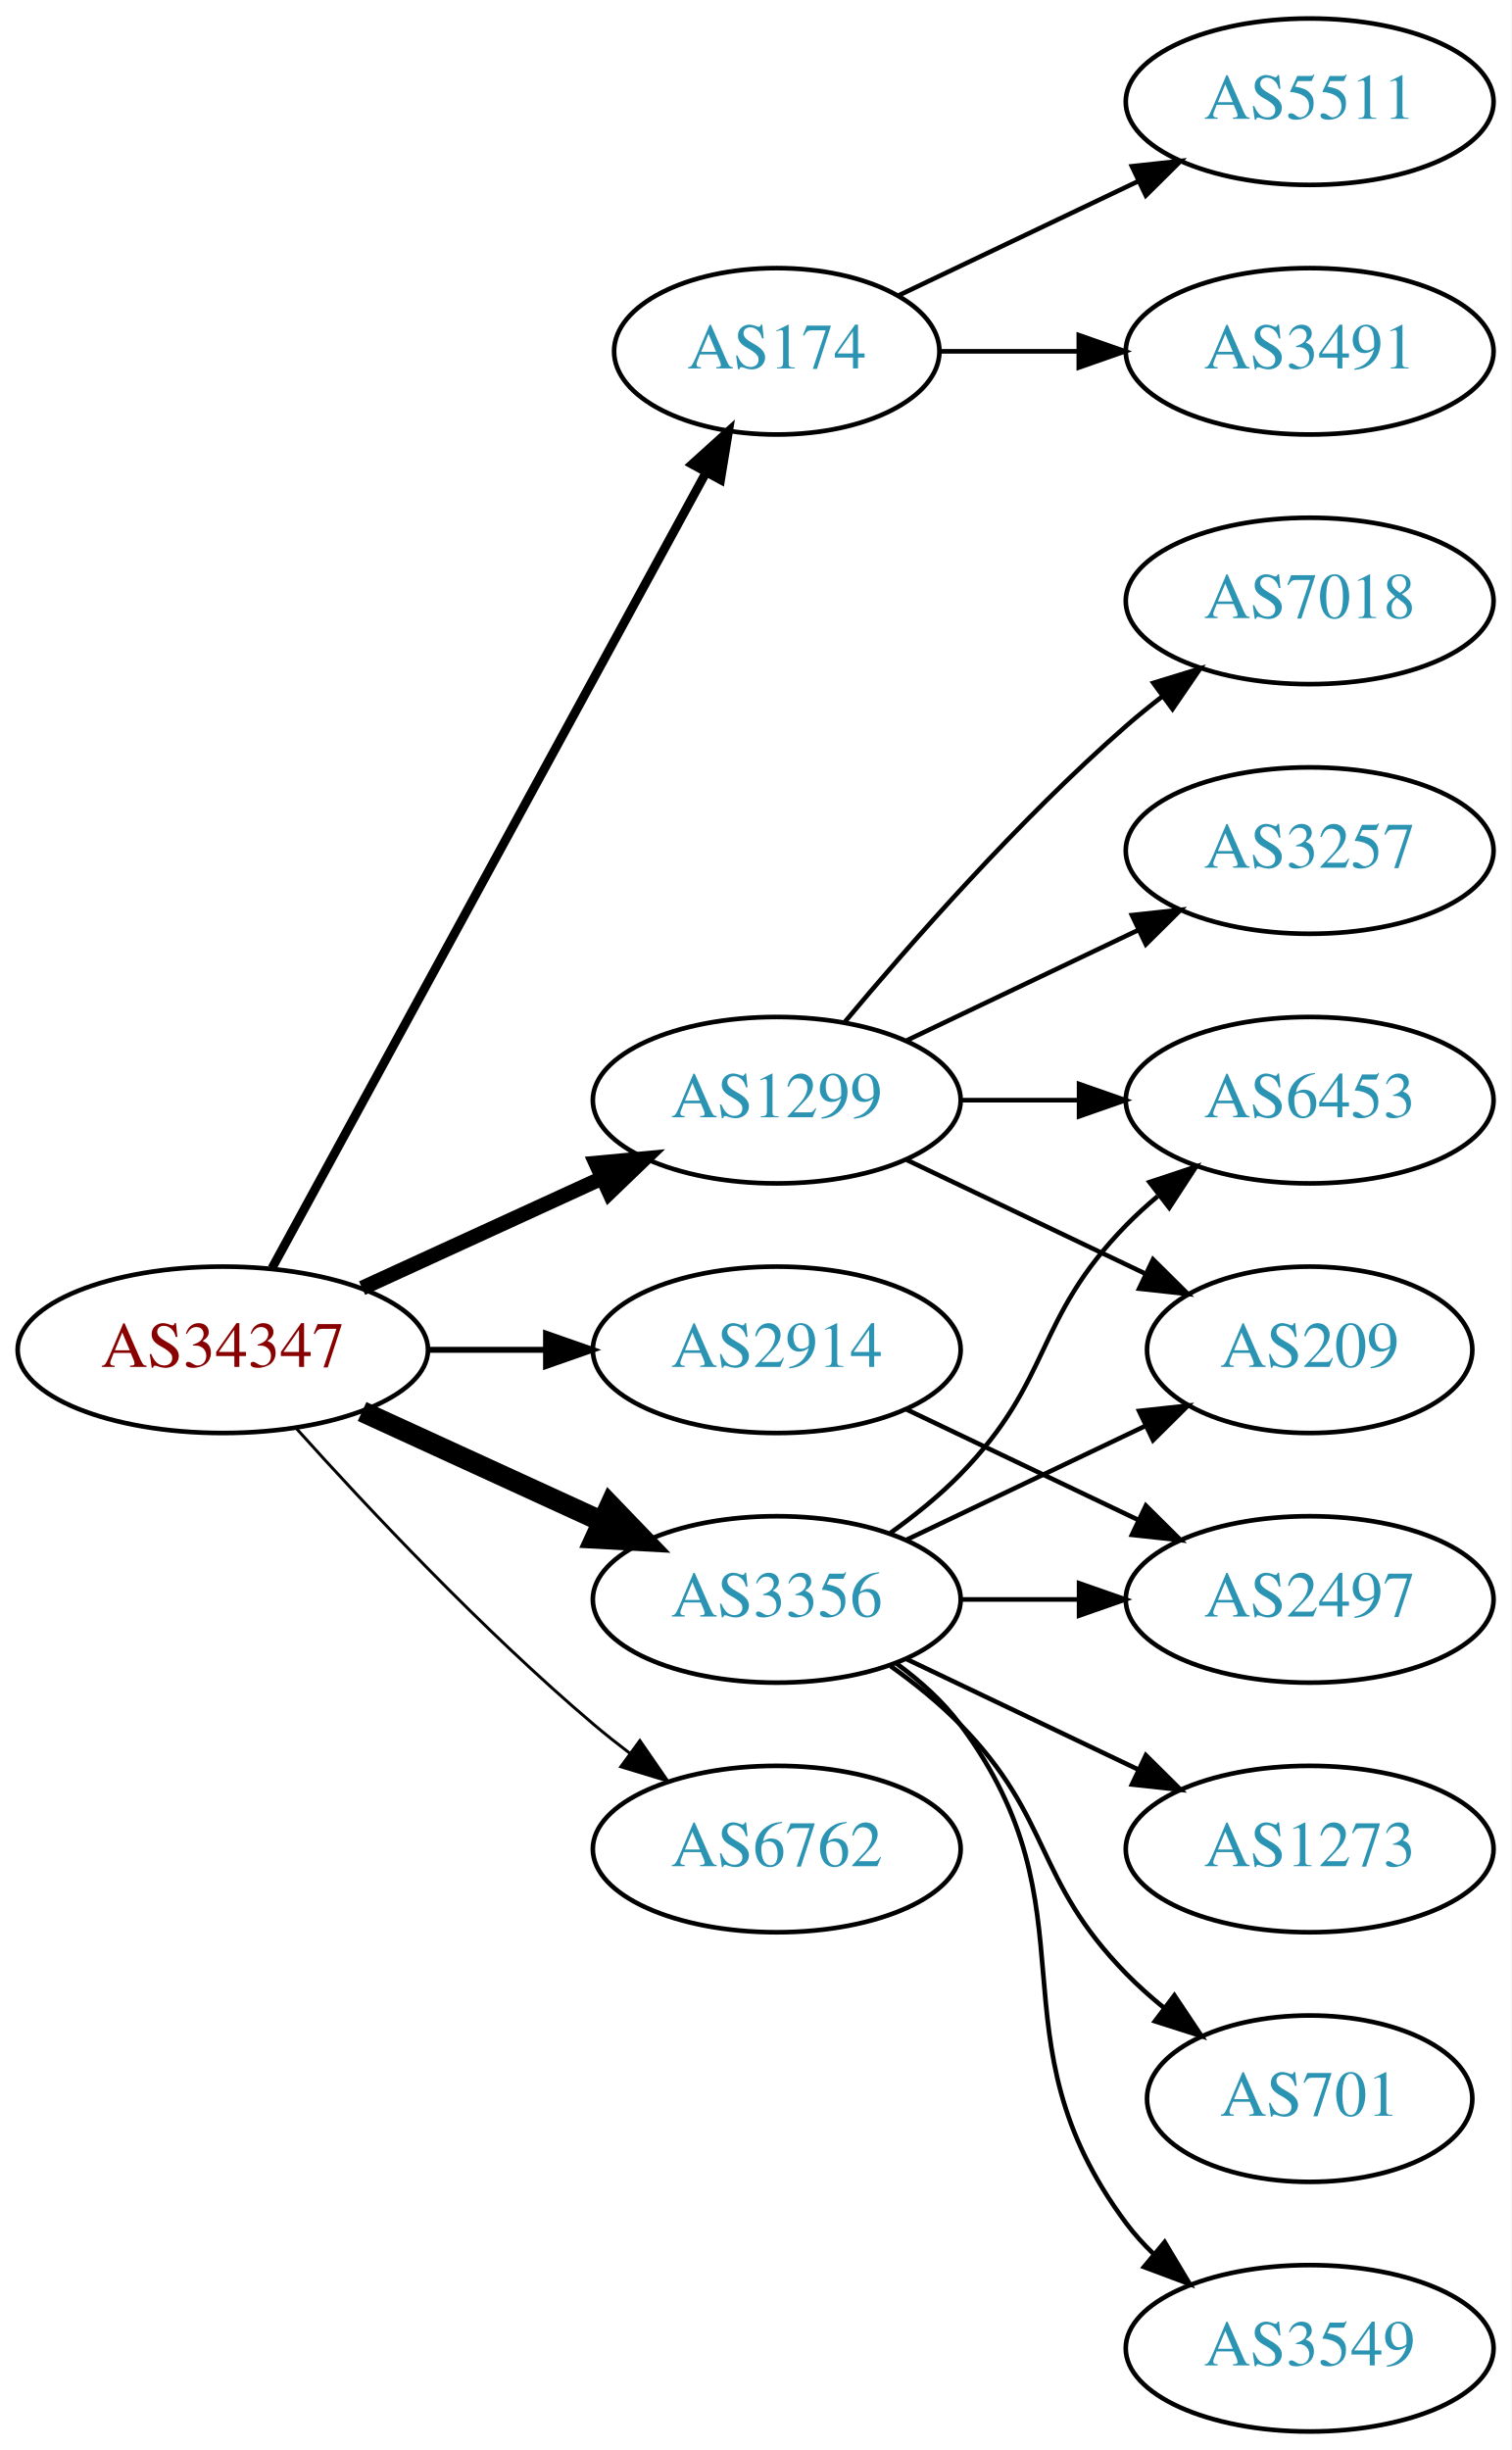
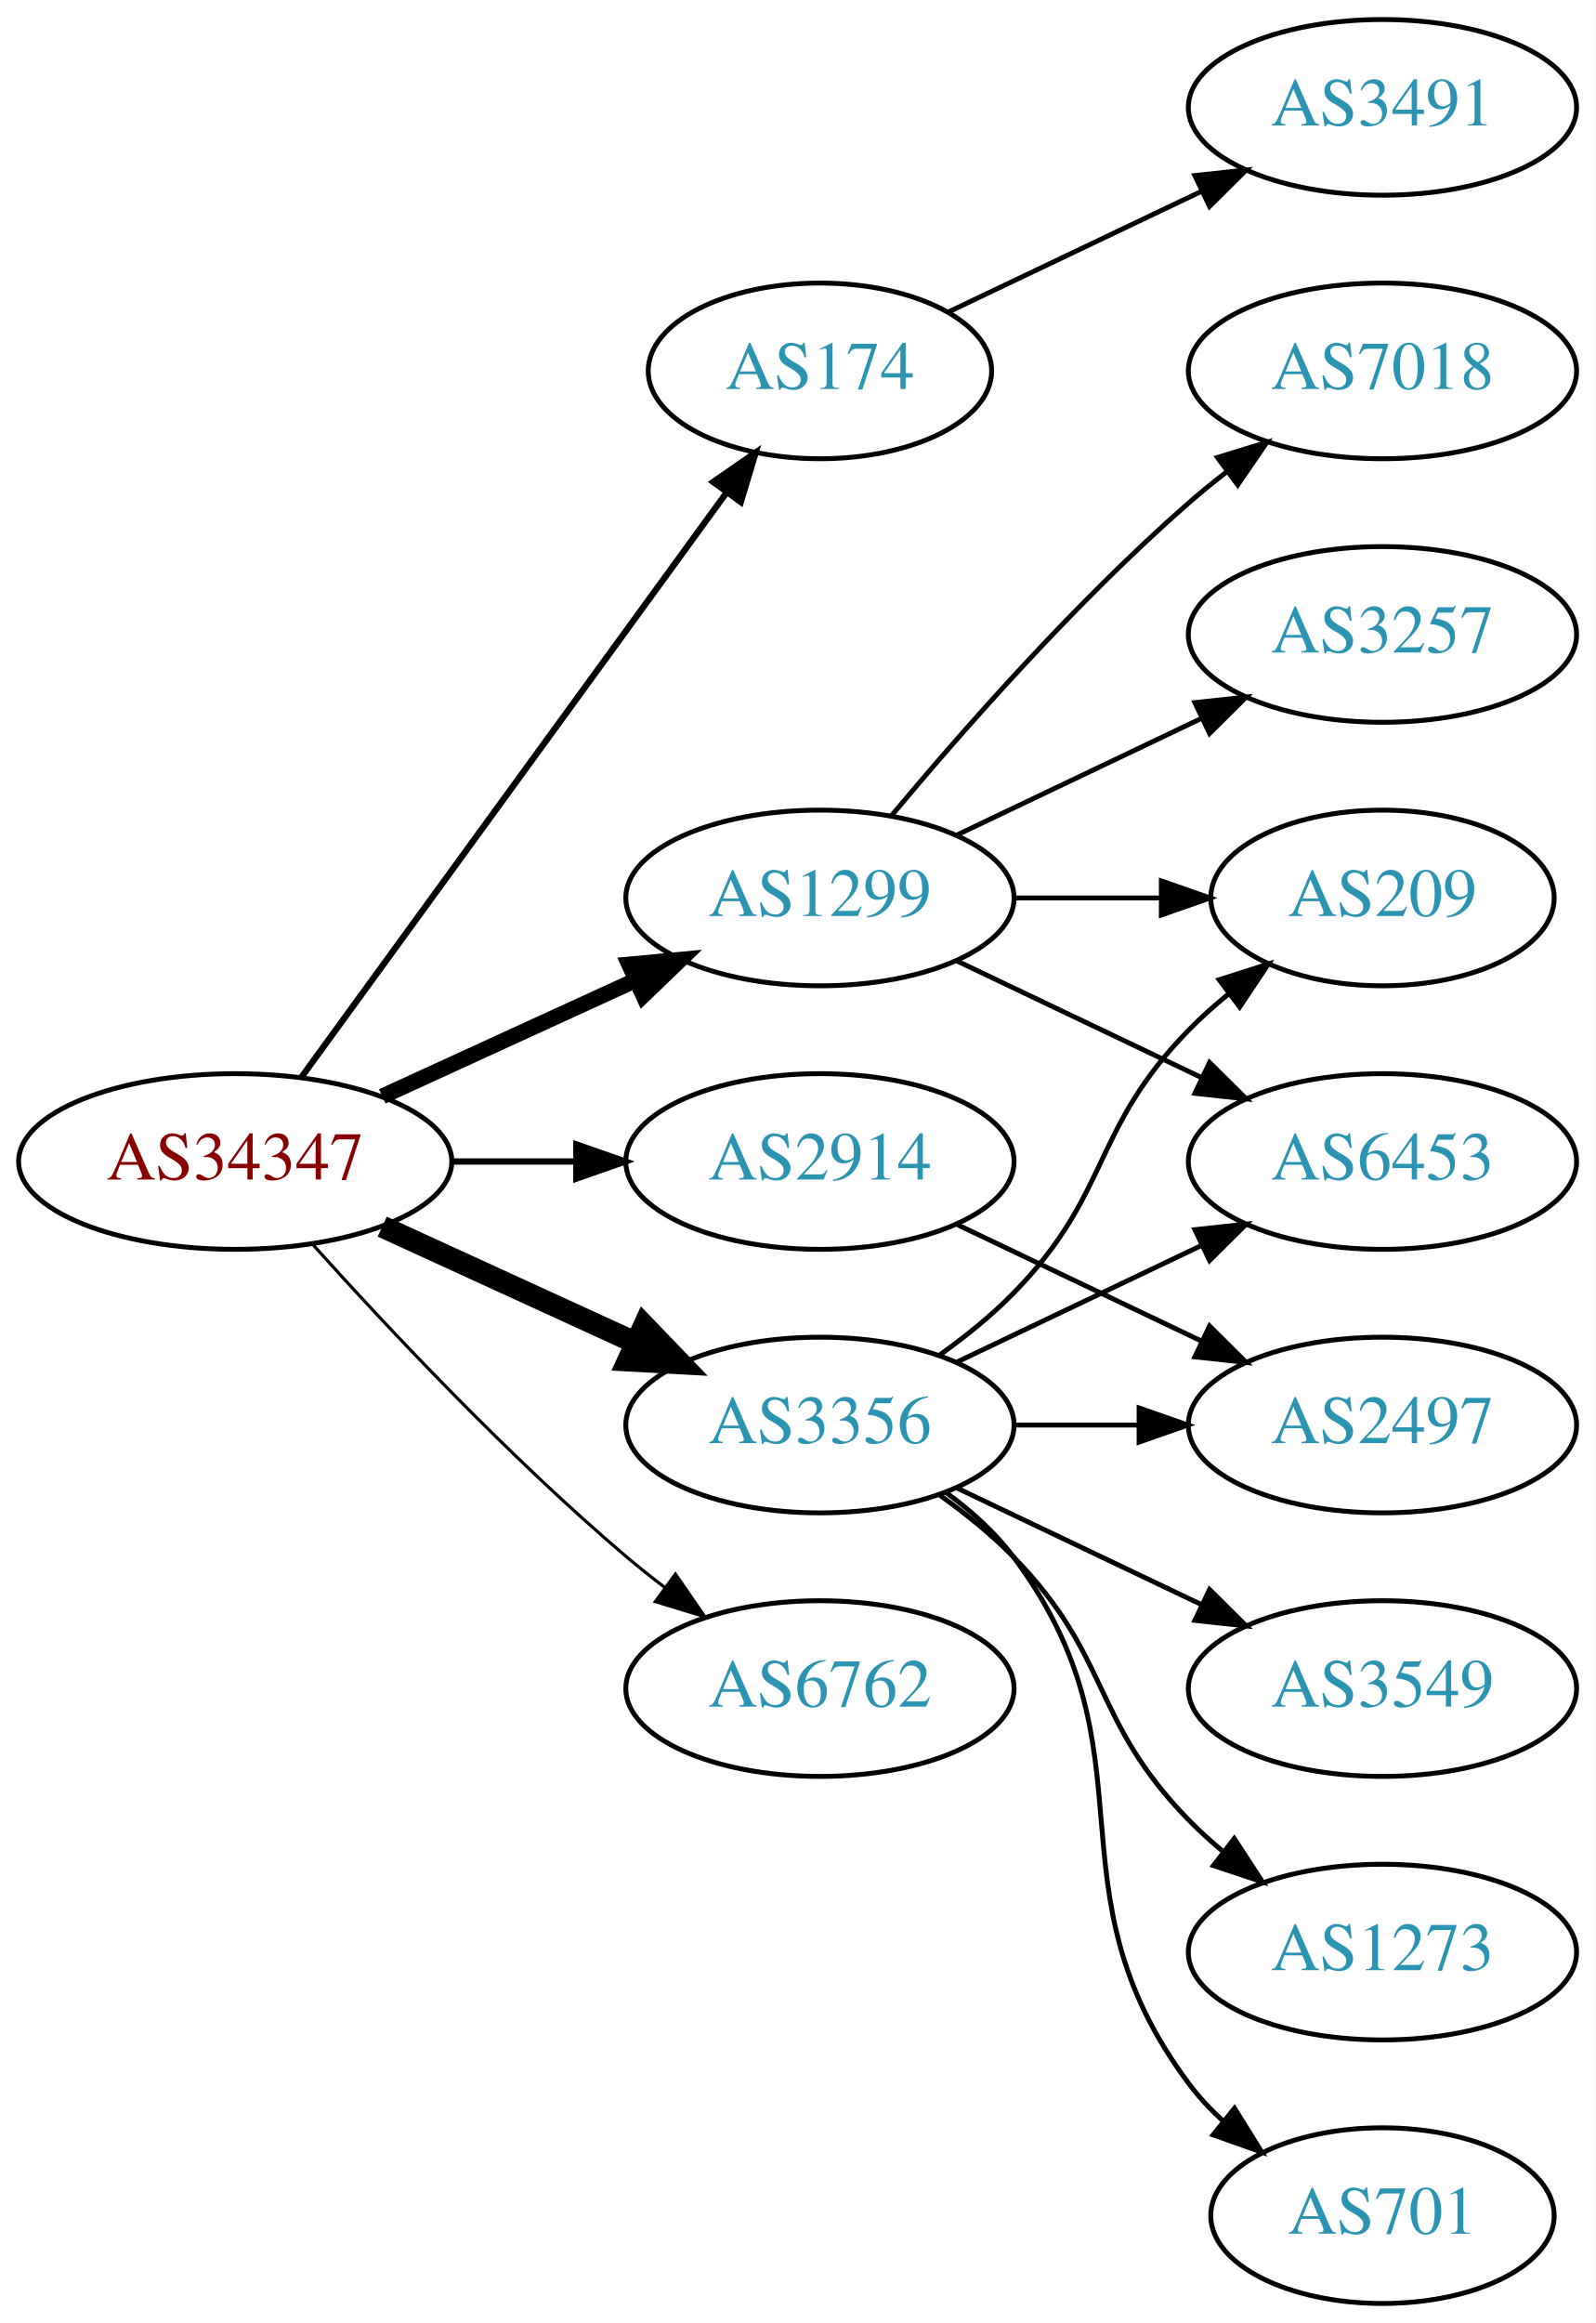
- <svg xmlns="http://www.w3.org/2000/svg" xmlns:xlink="http://www.w3.org/1999/xlink" width="327pt" height="530pt" viewBox="0.00 0.00 326.98 530.00">
-   <g id="graph0" class="graph" transform="scale(1 1) rotate(0) translate(4 526)">
-     <polygon fill="white" stroke="none" points="-4,4 -4,-526 322.978,-526 322.978,4 -4,4" />
+ <svg xmlns="http://www.w3.org/2000/svg" xmlns:xlink="http://www.w3.org/1999/xlink" width="327pt" height="476pt" viewBox="0.00 0.00 326.98 476.00">
+   <g id="graph0" class="graph" transform="scale(1 1) rotate(0) translate(4 472)">
+     <polygon fill="white" stroke="none" points="-4,4 -4,-472 322.978,-472 322.978,4 -4,4" />
    <g id="node1" class="node">
      <g id="a_node1">
        <a xlink:href="/asn/34347" xlink:title="AS34347 ~ HALLAG Kommunal GmbH [AT]">
          <ellipse fill="#ffffff" stroke="black" cx="44.196" cy="-234" rx="44.393" ry="18" />
          <text text-anchor="middle" x="44.196" y="-230.3" font-family="Times,serif" font-size="14.00" fill="#880000">AS34347</text>
        </a>
      </g>
    </g>
    <g id="node2" class="node">
      <g id="a_node2">
        <a xlink:href="/asn/174" xlink:title="AS174 ~ Cogent Communications [US]">
-           <ellipse fill="#ffffff" stroke="black" cx="164.039" cy="-450" rx="35.194" ry="18" />
-           <text text-anchor="middle" x="164.039" y="-446.3" font-family="Times,serif" font-size="14.00" fill="#2c94b3">AS174</text>
+           <ellipse fill="#ffffff" stroke="black" cx="164.039" cy="-396" rx="35.194" ry="18" />
+           <text text-anchor="middle" x="164.039" y="-392.3" font-family="Times,serif" font-size="14.00" fill="#2c94b3">AS174</text>
        </a>
      </g>
    </g>
    <g id="edge1" class="edge">
-       <path fill="none" stroke="black" stroke-width="1.929" d="M54.84,-251.676C75.573,-289.679 124.476,-379.316 148.794,-423.89" />
-       <polygon fill="black" stroke="black" stroke-width="1.929" points="145.729,-425.581 153.591,-432.683 151.874,-422.228 145.729,-425.581" />
+       <path fill="none" stroke="black" stroke-width="1.286" d="M57.807,-251.337C78.737,-280.109 120.727,-337.834 144.858,-371.007" />
+       <polygon fill="black" stroke="black" stroke-width="1.286" points="142.158,-373.245 150.871,-379.273 147.819,-369.128 142.158,-373.245" />
    </g>
    <g id="node3" class="node">
      <g id="a_node3">
        <a xlink:href="/asn/1299" xlink:title="AS1299 ~ Telia Carrier [EU]">
          <ellipse fill="#ffffff" stroke="black" cx="164.039" cy="-288" rx="39.794" ry="18" />
          <text text-anchor="middle" x="164.039" y="-284.3" font-family="Times,serif" font-size="14.00" fill="#2c94b3">AS1299</text>
        </a>
      </g>
    </g>
    <g id="edge2" class="edge">
      <path fill="none" stroke="black" stroke-width="3.214" d="M74.326,-247.348C89.937,-254.502 109.335,-263.391 126.007,-271.03" />
      <polygon fill="black" stroke="black" stroke-width="3.214" points="124.91,-274.378 135.459,-275.362 127.826,-268.014 124.91,-274.378" />
    </g>
    <g id="node4" class="node">
      <g id="a_node4">
        <a xlink:href="/asn/2914" xlink:title="AS2914 ~ NTT America, Inc. [US]">
          <ellipse fill="#ffffff" stroke="black" cx="164.039" cy="-234" rx="39.794" ry="18" />
          <text text-anchor="middle" x="164.039" y="-230.3" font-family="Times,serif" font-size="14.00" fill="#2c94b3">AS2914</text>
        </a>
      </g>
    </g>
    <g id="edge3" class="edge">
      <path fill="none" stroke="black" stroke-width="1.286" d="M88.407,-234C96.72,-234 105.482,-234 113.965,-234" />
      <polygon fill="black" stroke="black" stroke-width="1.286" points="114.123,-237.5 124.123,-234 114.123,-230.5 114.123,-237.5" />
    </g>
    <g id="node5" class="node">
      <g id="a_node5">
        <a xlink:href="/asn/3356" xlink:title="AS3356 ~ Level 3 Parent, LLC [US]">
          <ellipse fill="#ffffff" stroke="black" cx="164.039" cy="-180" rx="39.794" ry="18" />
          <text text-anchor="middle" x="164.039" y="-176.3" font-family="Times,serif" font-size="14.00" fill="#2c94b3">AS3356</text>
        </a>
      </g>
    </g>
    <g id="edge4" class="edge">
      <path fill="none" stroke="black" stroke-width="4.5" d="M74.326,-220.652C89.937,-213.498 109.335,-204.609 126.007,-196.97" />
      <polygon fill="black" stroke="black" stroke-width="4.5" points="128.008,-200.384 135.459,-192.638 124.727,-193.225 128.008,-200.384" />
    </g>
    <g id="node6" class="node">
      <g id="a_node6">
        <a xlink:href="/asn/6762" xlink:title="AS6762 ~ TELECOM ITALIA SPARKLE S.p.A. [IT]">
          <ellipse fill="#ffffff" stroke="black" cx="164.039" cy="-126" rx="39.794" ry="18" />
          <text text-anchor="middle" x="164.039" y="-122.3" font-family="Times,serif" font-size="14.00" fill="#2c94b3">AS6762</text>
        </a>
      </g>
    </g>
    <g id="edge5" class="edge">
      <path fill="none" stroke="black" stroke-width="0.643" d="M60.128,-216.956C75.455,-199.903 100.39,-173.35 124.392,-153 126.889,-150.883 129.55,-148.768 132.261,-146.707" />
      <polygon fill="black" stroke="black" stroke-width="0.643" points="134.427,-149.459 140.437,-140.734 130.298,-143.806 134.427,-149.459" />
    </g>
    <g id="node7" class="node">
      <g id="a_node7">
-         <a xlink:href="/asn/5511" xlink:title="AS5511 ~ Orange S.A. [FR]">
-           <ellipse fill="#ffffff" stroke="black" cx="279.332" cy="-504" rx="39.794" ry="18" />
-           <text text-anchor="middle" x="279.332" y="-500.3" font-family="Times,serif" font-size="14.00" fill="#2c94b3">AS5511</text>
-         </a>
-       </g>
-     </g>
-     <g id="edge6" class="edge">
-       <path fill="none" stroke="black" d="M190.464,-462.119C205.766,-469.413 225.49,-478.814 242.372,-486.86" />
-       <polygon fill="black" stroke="black" points="240.879,-490.026 251.412,-491.169 243.891,-483.707 240.879,-490.026" />
-     </g>
-     <g id="node8" class="node">
-       <g id="a_node8">
        <a xlink:href="/asn/3491" xlink:title="AS3491 ~ PCCW Global, Inc. [US]">
          <ellipse fill="#ffffff" stroke="black" cx="279.332" cy="-450" rx="39.794" ry="18" />
          <text text-anchor="middle" x="279.332" y="-446.3" font-family="Times,serif" font-size="14.00" fill="#2c94b3">AS3491</text>
        </a>
      </g>
    </g>
+     <g id="edge6" class="edge">
+       <path fill="none" stroke="black" d="M190.464,-408.119C205.766,-415.413 225.49,-424.814 242.372,-432.86" />
+       <polygon fill="black" stroke="black" points="240.879,-436.026 251.412,-437.169 243.891,-429.707 240.879,-436.026" />
+     </g>
+     <g id="node8" class="node">
+       <g id="a_node8">
+         <a xlink:href="/asn/3257" xlink:title="AS3257 ~ GTT [DE]">
+           <ellipse fill="#ffffff" stroke="black" cx="279.332" cy="-342" rx="39.794" ry="18" />
+           <text text-anchor="middle" x="279.332" y="-338.3" font-family="Times,serif" font-size="14.00" fill="#2c94b3">AS3257</text>
+         </a>
+       </g>
+     </g>
    <g id="edge7" class="edge">
-       <path fill="none" stroke="black" d="M199.338,-450C208.715,-450 219.065,-450 229.1,-450" />
-       <polygon fill="black" stroke="black" points="229.388,-453.5 239.388,-450 229.388,-446.5 229.388,-453.5" />
+       <path fill="none" stroke="black" d="M192.175,-300.934C207.169,-308.081 225.99,-317.052 242.213,-324.785" />
+       <polygon fill="black" stroke="black" points="240.884,-328.028 251.417,-329.171 243.895,-321.709 240.884,-328.028" />
    </g>
    <g id="node9" class="node">
      <g id="a_node9">
-         <a xlink:href="/asn/6453" xlink:title="AS6453 ~ TATA COMMUNICATIONS (AMERICA) INC [US]">
-           <ellipse fill="#ffffff" stroke="black" cx="279.332" cy="-288" rx="39.794" ry="18" />
-           <text text-anchor="middle" x="279.332" y="-284.3" font-family="Times,serif" font-size="14.00" fill="#2c94b3">AS6453</text>
-         </a>
-       </g>
-     </g>
-     <g id="edge8" class="edge">
-       <path fill="none" stroke="black" d="M203.711,-288C211.914,-288 220.678,-288 229.21,-288" />
-       <polygon fill="black" stroke="black" points="229.449,-291.5 239.449,-288 229.449,-284.5 229.449,-291.5" />
-     </g>
-     <g id="node10" class="node">
-       <g id="a_node10">
        <a xlink:href="/asn/7018" xlink:title="AS7018 ~ AT&amp;T Services, Inc. [US]">
          <ellipse fill="#ffffff" stroke="black" cx="279.332" cy="-396" rx="39.794" ry="18" />
          <text text-anchor="middle" x="279.332" y="-392.3" font-family="Times,serif" font-size="14.00" fill="#2c94b3">AS7018</text>
        </a>
      </g>
    </g>
-     <g id="edge9" class="edge">
+     <g id="edge8" class="edge">
      <path fill="none" stroke="black" d="M178.669,-304.817C192.951,-321.929 216.498,-348.745 239.685,-369 242.151,-371.154 244.789,-373.294 247.487,-375.372" />
      <polygon fill="black" stroke="black" points="245.512,-378.264 255.641,-381.37 249.66,-372.625 245.512,-378.264" />
    </g>
+     <g id="node10" class="node">
+       <g id="a_node10">
+         <a xlink:href="/asn/6453" xlink:title="AS6453 ~ TATA COMMUNICATIONS (AMERICA) INC [US]">
+           <ellipse fill="#ffffff" stroke="black" cx="279.332" cy="-234" rx="39.794" ry="18" />
+           <text text-anchor="middle" x="279.332" y="-230.3" font-family="Times,serif" font-size="14.00" fill="#2c94b3">AS6453</text>
+         </a>
+       </g>
+     </g>
+     <g id="edge9" class="edge">
+       <path fill="none" stroke="black" d="M192.175,-275.066C207.169,-267.919 225.99,-258.948 242.213,-251.215" />
+       <polygon fill="black" stroke="black" points="243.895,-254.291 251.417,-246.829 240.884,-247.972 243.895,-254.291" />
+     </g>
    <g id="node11" class="node">
      <g id="a_node11">
-         <a xlink:href="/asn/3257" xlink:title="AS3257 ~ GTT [DE]">
-           <ellipse fill="#ffffff" stroke="black" cx="279.332" cy="-342" rx="39.794" ry="18" />
-           <text text-anchor="middle" x="279.332" y="-338.3" font-family="Times,serif" font-size="14.00" fill="#2c94b3">AS3257</text>
+         <a xlink:href="/asn/209" xlink:title="AS209 ~ CenturyLink Communications, LLC [US]">
+           <ellipse fill="#ffffff" stroke="black" cx="279.332" cy="-288" rx="35.194" ry="18" />
+           <text text-anchor="middle" x="279.332" y="-284.3" font-family="Times,serif" font-size="14.00" fill="#2c94b3">AS209</text>
        </a>
      </g>
    </g>
    <g id="edge10" class="edge">
-       <path fill="none" stroke="black" d="M192.175,-300.934C207.169,-308.081 225.99,-317.052 242.213,-324.785" />
-       <polygon fill="black" stroke="black" points="240.884,-328.028 251.417,-329.171 243.895,-321.709 240.884,-328.028" />
+       <path fill="none" stroke="black" d="M203.711,-288C213.416,-288 223.907,-288 233.87,-288" />
+       <polygon fill="black" stroke="black" points="234.006,-291.5 244.006,-288 234.006,-284.5 234.006,-291.5" />
    </g>
    <g id="node12" class="node">
      <g id="a_node12">
-         <a xlink:href="/asn/209" xlink:title="AS209 ~ CenturyLink Communications, LLC [US]">
-           <ellipse fill="#ffffff" stroke="black" cx="279.332" cy="-234" rx="35.194" ry="18" />
-           <text text-anchor="middle" x="279.332" y="-230.3" font-family="Times,serif" font-size="14.00" fill="#2c94b3">AS209</text>
-         </a>
-       </g>
-     </g>
-     <g id="edge11" class="edge">
-       <path fill="none" stroke="black" d="M192.175,-275.066C207.607,-267.71 227.092,-258.423 243.628,-250.541" />
-       <polygon fill="black" stroke="black" points="245.448,-253.551 252.969,-246.089 242.436,-247.232 245.448,-253.551" />
-     </g>
-     <g id="node13" class="node">
-       <g id="a_node13">
        <a xlink:href="/asn/2497" xlink:title="AS2497 ~ Internet Initiative Japan Inc. [JP]">
          <ellipse fill="#ffffff" stroke="black" cx="279.332" cy="-180" rx="39.794" ry="18" />
          <text text-anchor="middle" x="279.332" y="-176.3" font-family="Times,serif" font-size="14.00" fill="#2c94b3">AS2497</text>
        </a>
      </g>
    </g>
-     <g id="edge12" class="edge">
+     <g id="edge11" class="edge">
      <path fill="none" stroke="black" d="M192.175,-221.066C207.169,-213.919 225.99,-204.948 242.213,-197.215" />
      <polygon fill="black" stroke="black" points="243.895,-200.291 251.417,-192.829 240.884,-193.972 243.895,-200.291" />
    </g>
    <g id="edge14" class="edge">
-       <path fill="none" stroke="black" d="M188.633,-194.389C193.889,-198.148 199.22,-202.437 203.685,-207 223.858,-227.617 219.513,-240.383 239.685,-261 241.778,-263.139 244.061,-265.218 246.438,-267.21" />
-       <polygon fill="black" stroke="black" points="244.681,-270.275 254.738,-273.611 248.956,-264.732 244.681,-270.275" />
+       <path fill="none" stroke="black" d="M192.175,-192.934C207.169,-200.081 225.99,-209.052 242.213,-216.785" />
+       <polygon fill="black" stroke="black" points="240.884,-220.028 251.417,-221.171 243.895,-213.709 240.884,-220.028" />
    </g>
    <g id="edge17" class="edge">
-       <path fill="none" stroke="black" d="M192.175,-192.934C207.607,-200.29 227.092,-209.577 243.628,-217.459" />
-       <polygon fill="black" stroke="black" points="242.436,-220.768 252.969,-221.911 245.448,-214.449 242.436,-220.768" />
+       <path fill="none" stroke="black" d="M188.633,-194.389C193.889,-198.148 199.22,-202.437 203.685,-207 223.858,-227.617 219.513,-240.383 239.685,-261 242.164,-263.534 244.911,-265.983 247.763,-268.304" />
+       <polygon fill="black" stroke="black" points="245.855,-271.248 255.949,-274.468 250.066,-265.657 245.855,-271.248" />
    </g>
-     <g id="edge16" class="edge">
+     <g id="edge15" class="edge">
      <path fill="none" stroke="black" d="M203.711,-180C211.914,-180 220.678,-180 229.21,-180" />
      <polygon fill="black" stroke="black" points="229.449,-183.5 239.449,-180 229.449,-176.5 229.449,-183.5" />
+     </g>
+     <g id="node13" class="node">
+       <g id="a_node13">
+         <a xlink:href="/asn/3549" xlink:title="AS3549 ~ Level 3 Parent, LLC [US]">
+           <ellipse fill="#ffffff" stroke="black" cx="279.332" cy="-126" rx="39.794" ry="18" />
+           <text text-anchor="middle" x="279.332" y="-122.3" font-family="Times,serif" font-size="14.00" fill="#2c94b3">AS3549</text>
+         </a>
+       </g>
+     </g>
+     <g id="edge12" class="edge">
+       <path fill="none" stroke="black" d="M192.175,-167.066C207.169,-159.919 225.99,-150.948 242.213,-143.215" />
+       <polygon fill="black" stroke="black" points="243.895,-146.291 251.417,-138.829 240.884,-139.972 243.895,-146.291" />
    </g>
    <g id="node14" class="node">
      <g id="a_node14">
        <a xlink:href="/asn/1273" xlink:title="AS1273 ~ Vodafone Group PLC [EU]">
-           <ellipse fill="#ffffff" stroke="black" cx="279.332" cy="-126" rx="39.794" ry="18" />
-           <text text-anchor="middle" x="279.332" y="-122.3" font-family="Times,serif" font-size="14.00" fill="#2c94b3">AS1273</text>
+           <ellipse fill="#ffffff" stroke="black" cx="279.332" cy="-72" rx="39.794" ry="18" />
+           <text text-anchor="middle" x="279.332" y="-68.3" font-family="Times,serif" font-size="14.00" fill="#2c94b3">AS1273</text>
        </a>
      </g>
    </g>
    <g id="edge13" class="edge">
-       <path fill="none" stroke="black" d="M192.175,-167.066C207.169,-159.919 225.99,-150.948 242.213,-143.215" />
-       <polygon fill="black" stroke="black" points="243.895,-146.291 251.417,-138.829 240.884,-139.972 243.895,-146.291" />
+       <path fill="none" stroke="black" d="M188.633,-165.611C193.889,-161.852 199.22,-157.563 203.685,-153 223.858,-132.383 219.513,-119.617 239.685,-99 241.778,-96.861 244.061,-94.782 246.438,-92.79" />
+       <polygon fill="black" stroke="black" points="248.956,-95.268 254.738,-86.389 244.681,-89.725 248.956,-95.268" />
    </g>
    <g id="node15" class="node">
      <g id="a_node15">
        <a xlink:href="/asn/701" xlink:title="AS701 ~ UUNET [US]">
-           <ellipse fill="#ffffff" stroke="black" cx="279.332" cy="-72" rx="35.194" ry="18" />
-           <text text-anchor="middle" x="279.332" y="-68.3" font-family="Times,serif" font-size="14.00" fill="#2c94b3">AS701</text>
+           <ellipse fill="#ffffff" stroke="black" cx="279.332" cy="-18" rx="35.194" ry="18" />
+           <text text-anchor="middle" x="279.332" y="-14.3" font-family="Times,serif" font-size="14.00" fill="#2c94b3">AS701</text>
        </a>
      </g>
    </g>
-     <g id="edge15" class="edge">
-       <path fill="none" stroke="black" d="M188.633,-165.611C193.889,-161.852 199.22,-157.563 203.685,-153 223.858,-132.383 219.513,-119.617 239.685,-99 242.164,-96.466 244.911,-94.017 247.763,-91.696" />
-       <polygon fill="black" stroke="black" points="250.066,-94.343 255.949,-85.532 245.855,-88.752 250.066,-94.343" />
-     </g>
-     <g id="node16" class="node">
-       <g id="a_node16">
-         <a xlink:href="/asn/3549" xlink:title="AS3549 ~ Level 3 Parent, LLC [US]">
-           <ellipse fill="#ffffff" stroke="black" cx="279.332" cy="-18" rx="39.794" ry="18" />
-           <text text-anchor="middle" x="279.332" y="-14.3" font-family="Times,serif" font-size="14.00" fill="#2c94b3">AS3549</text>
-         </a>
-       </g>
-     </g>
-     <g id="edge18" class="edge">
-       <path fill="none" stroke="black" d="M189.969,-166.118C195.046,-162.389 199.964,-157.984 203.685,-153 233.957,-112.458 209.414,-85.542 239.685,-45 241.43,-42.664 243.437,-40.455 245.6,-38.383" />
-       <polygon fill="black" stroke="black" points="247.96,-40.973 253.401,-31.882 243.478,-35.595 247.96,-40.973" />
+     <g id="edge16" class="edge">
+       <path fill="none" stroke="black" d="M189.969,-166.118C195.046,-162.389 199.964,-157.984 203.685,-153 233.957,-112.458 209.414,-85.542 239.685,-45 241.693,-42.311 244.049,-39.791 246.59,-37.455" />
+       <polygon fill="black" stroke="black" points="249.004,-40.004 254.605,-31.011 244.619,-34.548 249.004,-40.004" />
    </g>
  </g>
</svg>
